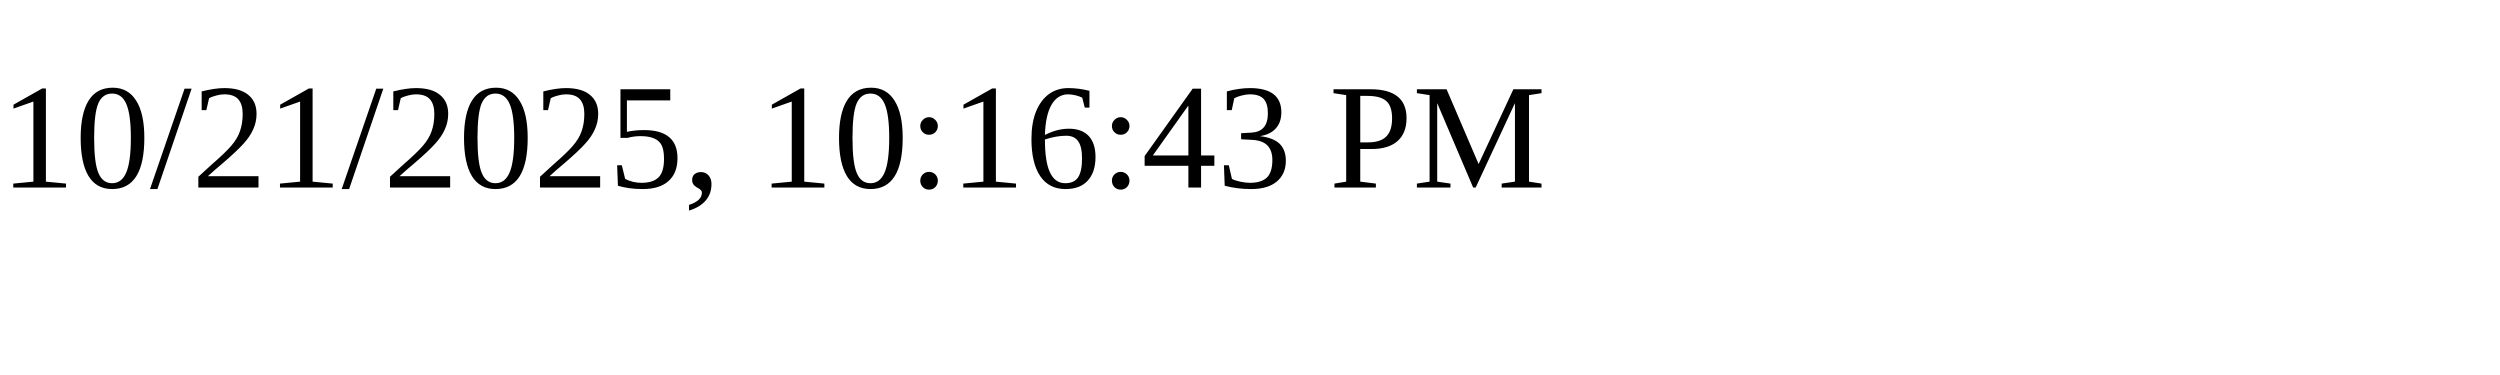
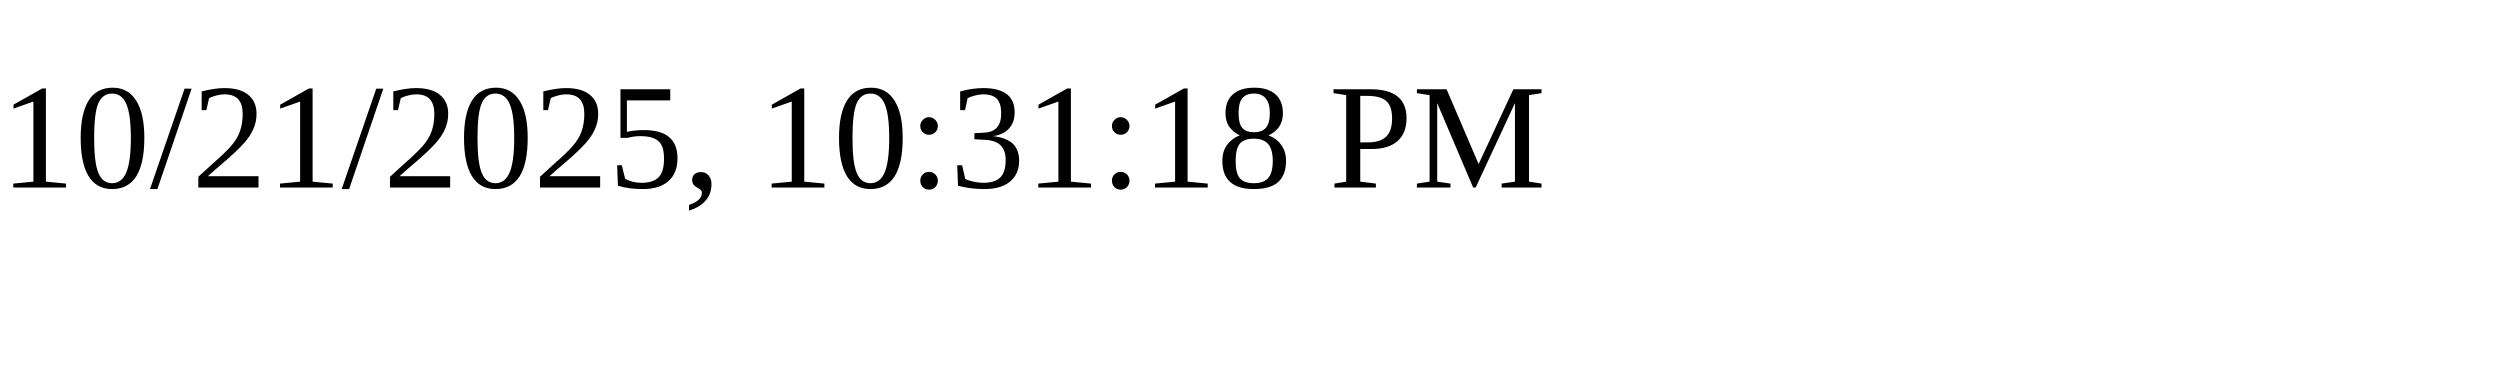
<svg xmlns="http://www.w3.org/2000/svg" height="30" width="200">
-   <text x="0" y="15">10/21/2025, 10:16:43 PM</text>
+   <text x="0" y="15">10/21/2025, 10:31:18 PM</text>
</svg>
